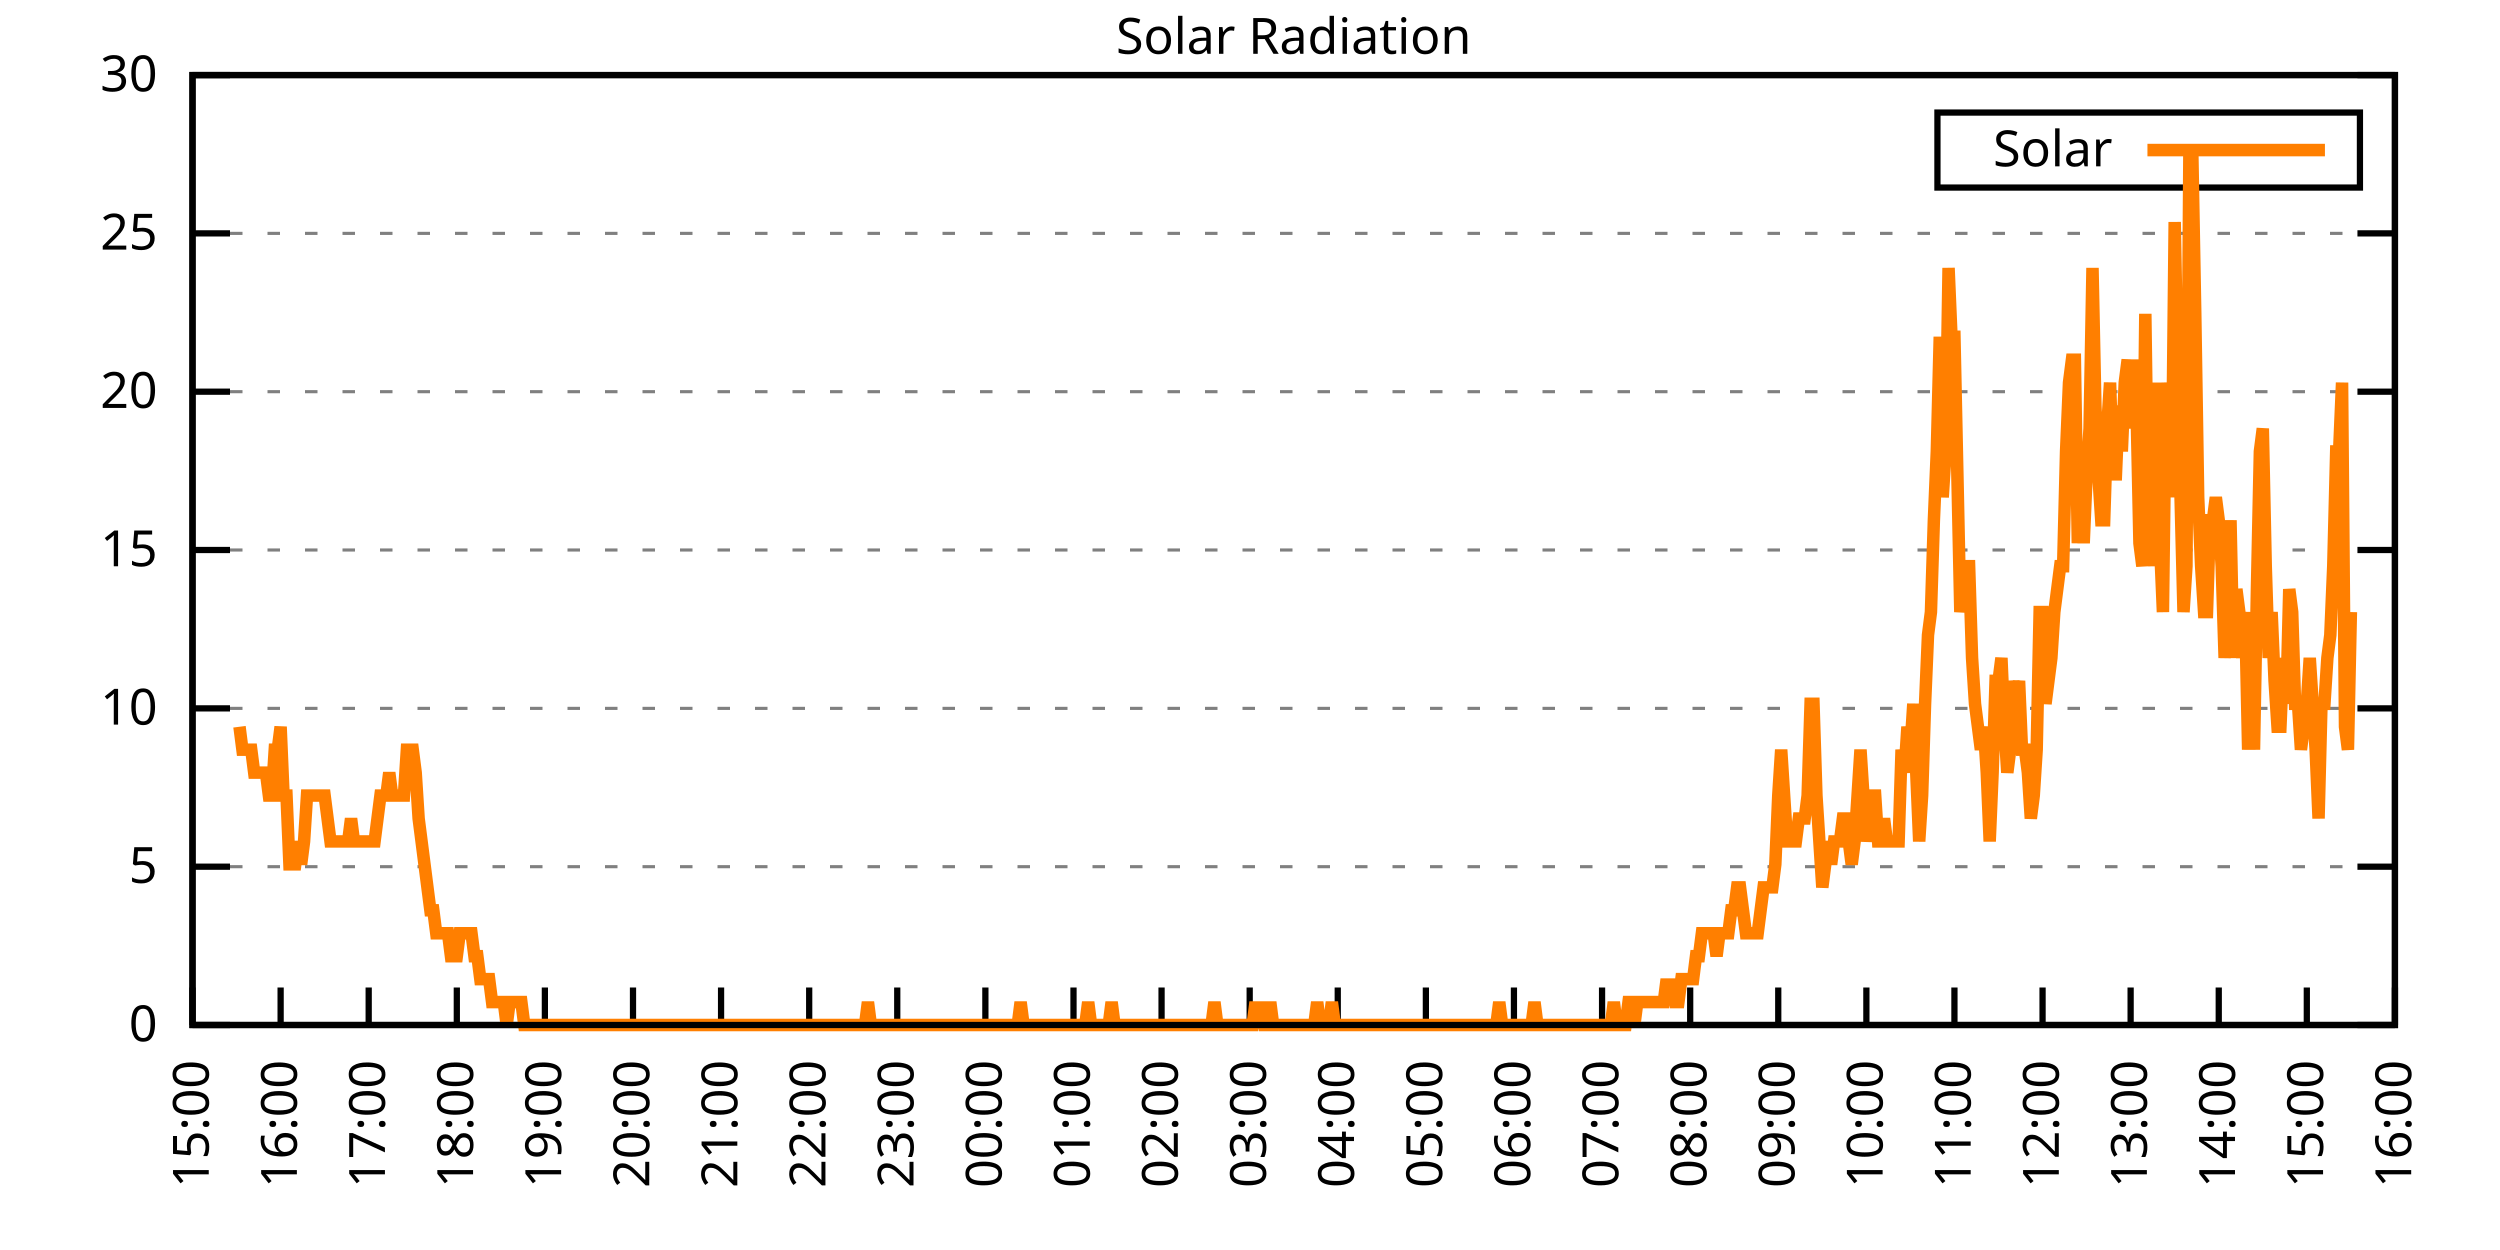
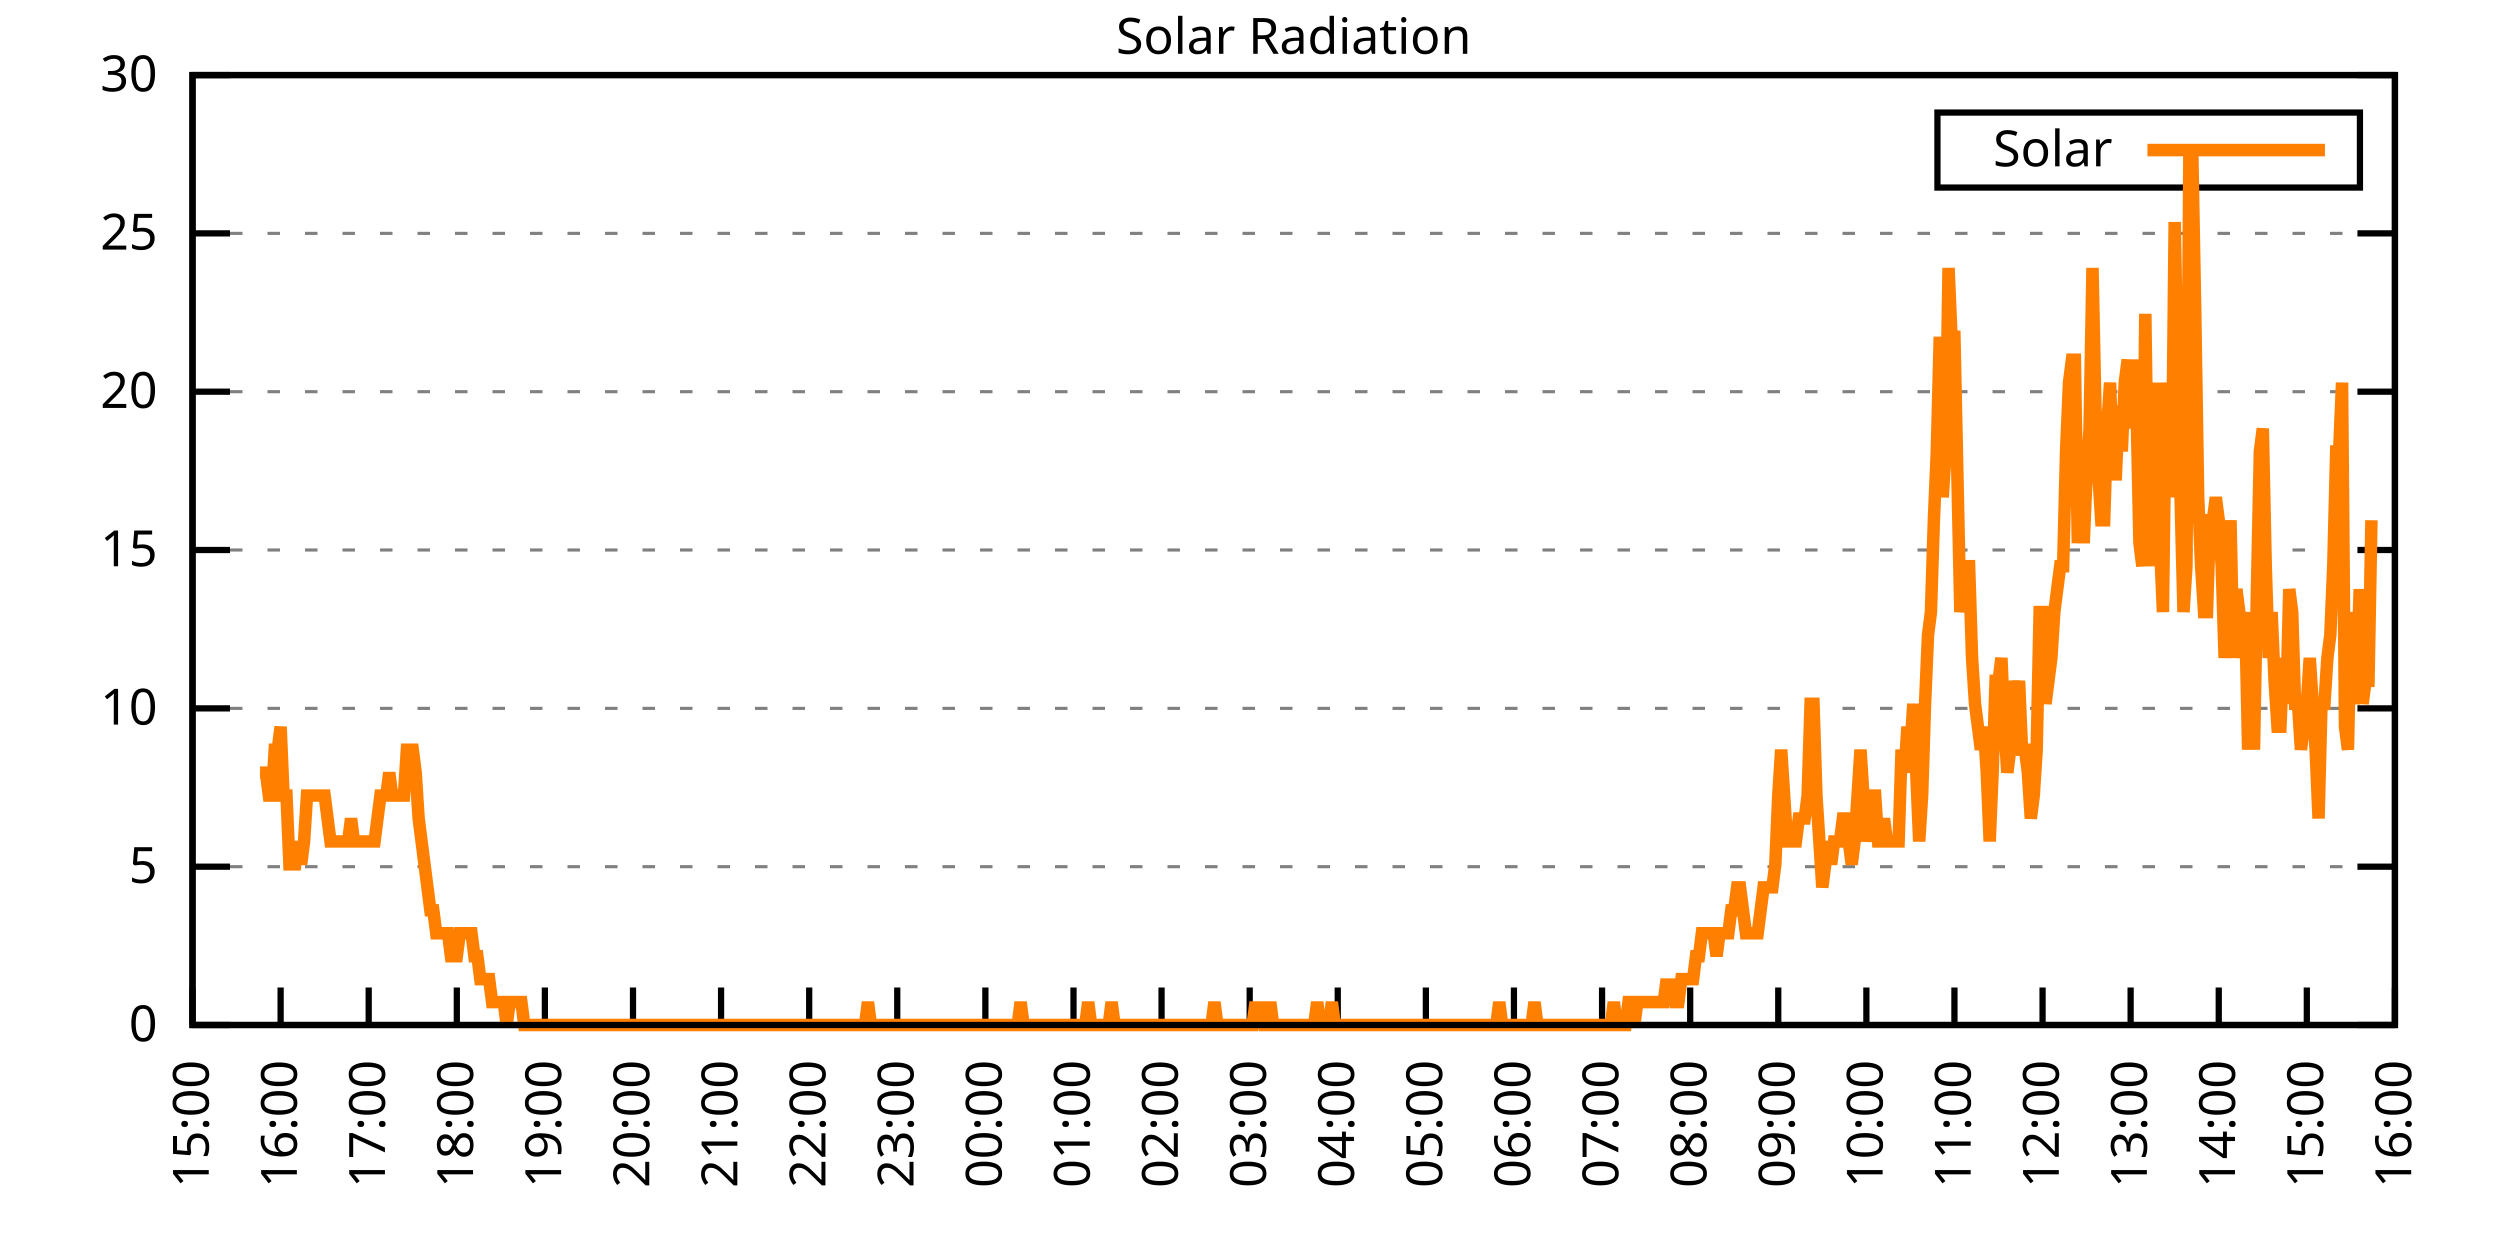
<svg xmlns="http://www.w3.org/2000/svg" xmlns:xlink="http://www.w3.org/1999/xlink" width="400" height="200" viewBox="0 0 400 200">
  <g id="gnuplot_canvas">
    <rect x="0" y="0" width="400" height="200" fill="none" />
    <defs>
      <circle id="gpDot" r="0.5" stroke-width="0.5" stroke="currentColor" />
      <path id="gpPt0" stroke-width="0.333" stroke="currentColor" d="M-1,0 h2 M0,-1 v2" />
      <path id="gpPt1" stroke-width="0.333" stroke="currentColor" d="M-1,-1 L1,1 M1,-1 L-1,1" />
      <path id="gpPt2" stroke-width="0.333" stroke="currentColor" d="M-1,0 L1,0 M0,-1 L0,1 M-1,-1 L1,1 M-1,1 L1,-1" />
      <rect id="gpPt3" stroke-width="0.333" stroke="currentColor" x="-1" y="-1" width="2" height="2" />
      <rect id="gpPt4" stroke-width="0.333" stroke="currentColor" fill="currentColor" x="-1" y="-1" width="2" height="2" />
      <circle id="gpPt5" stroke-width="0.333" stroke="currentColor" cx="0" cy="0" r="1" />
      <use xlink:href="#gpPt5" id="gpPt6" fill="currentColor" stroke="none" />
      <path id="gpPt7" stroke-width="0.333" stroke="currentColor" d="M0,-1.33 L-1.33,0.67 L1.33,0.67 z" />
      <use xlink:href="#gpPt7" id="gpPt8" fill="currentColor" stroke="none" />
      <use xlink:href="#gpPt7" id="gpPt9" stroke="currentColor" transform="rotate(180)" />
      <use xlink:href="#gpPt9" id="gpPt10" fill="currentColor" stroke="none" />
      <use xlink:href="#gpPt3" id="gpPt11" stroke="currentColor" transform="rotate(45)" />
      <use xlink:href="#gpPt11" id="gpPt12" fill="currentColor" stroke="none" />
      <path id="gpPt13" stroke-width="0.333" stroke="currentColor" d="M0,1.330 L1.265,0.411 L0.782,-1.067 L-0.782,-1.076 L-1.265,0.411 z" />
      <use xlink:href="#gpPt13" id="gpPt14" fill="currentColor" stroke="none" />
      <filter id="textbox" filterUnits="objectBoundingBox" x="0" y="0" height="1" width="1">
        <feFlood flood-color="white" flood-opacity="1" result="bgnd" />
        <feComposite in="SourceGraphic" in2="bgnd" operator="atop" />
      </filter>
      <filter id="greybox" filterUnits="objectBoundingBox" x="0" y="0" height="1" width="1">
        <feFlood flood-color="lightgrey" flood-opacity="1" result="grey" />
        <feComposite in="SourceGraphic" in2="grey" operator="atop" />
      </filter>
    </defs>
    <g fill="none" color="white" stroke="currentColor" stroke-width="1.00" stroke-linecap="butt" stroke-linejoin="miter">
</g>
    <g fill="none" color="black" stroke="currentColor" stroke-width="1.00" stroke-linecap="butt" stroke-linejoin="miter">
      <g stroke="none" shape-rendering="crispEdges">
        <polygon fill="rgb(255, 255, 255)" points="30.80,164.00 383.18,164.00 383.18,12.02 30.80,12.02 " />
      </g>
    </g>
    <g fill="none" color="black" stroke="currentColor" stroke-width="1.00" stroke-linecap="butt" stroke-linejoin="miter">
</g>
    <g fill="none" color="black" stroke="black" stroke-width="0.50" stroke-linecap="butt" stroke-linejoin="miter">
</g>
    <g fill="none" color="gray" stroke="currentColor" stroke-width="0.50" stroke-linecap="butt" stroke-linejoin="miter">
      <path stroke="gray" stroke-dasharray="2,4" class="gridline" d="M30.80,164.00 L383.19,164.00  " />
    </g>
    <g fill="none" color="gray" stroke="gray" stroke-width="1.00" stroke-linecap="butt" stroke-linejoin="miter">
</g>
    <g fill="none" color="black" stroke="currentColor" stroke-width="1.00" stroke-linecap="butt" stroke-linejoin="miter">
      <path stroke="black" d="M30.80,164.00 L36.80,164.00 M383.19,164.00 L377.19,164.00  " />
      <g transform="translate(25.20,166.60)" stroke="none" fill="black" font-family="Sans" font-size="8.00" text-anchor="end">
        <text>
          <tspan font-family="Sans"> 0</tspan>
        </text>
      </g>
    </g>
    <g fill="none" color="black" stroke="currentColor" stroke-width="1.00" stroke-linecap="butt" stroke-linejoin="miter">
</g>
    <g fill="none" color="black" stroke="black" stroke-width="0.50" stroke-linecap="butt" stroke-linejoin="miter">
</g>
    <g fill="none" color="gray" stroke="currentColor" stroke-width="0.50" stroke-linecap="butt" stroke-linejoin="miter">
      <path stroke="gray" stroke-dasharray="2,4" class="gridline" d="M30.80,138.67 L383.19,138.67  " />
    </g>
    <g fill="none" color="gray" stroke="gray" stroke-width="1.00" stroke-linecap="butt" stroke-linejoin="miter">
</g>
    <g fill="none" color="black" stroke="currentColor" stroke-width="1.00" stroke-linecap="butt" stroke-linejoin="miter">
      <path stroke="black" d="M30.80,138.67 L36.80,138.67 M383.19,138.67 L377.19,138.67  " />
      <g transform="translate(25.20,141.27)" stroke="none" fill="black" font-family="Sans" font-size="8.00" text-anchor="end">
        <text>
          <tspan font-family="Sans"> 5</tspan>
        </text>
      </g>
    </g>
    <g fill="none" color="black" stroke="currentColor" stroke-width="1.00" stroke-linecap="butt" stroke-linejoin="miter">
</g>
    <g fill="none" color="black" stroke="black" stroke-width="0.50" stroke-linecap="butt" stroke-linejoin="miter">
</g>
    <g fill="none" color="gray" stroke="currentColor" stroke-width="0.50" stroke-linecap="butt" stroke-linejoin="miter">
      <path stroke="gray" stroke-dasharray="2,4" class="gridline" d="M30.80,113.34 L383.19,113.34  " />
    </g>
    <g fill="none" color="gray" stroke="gray" stroke-width="1.00" stroke-linecap="butt" stroke-linejoin="miter">
</g>
    <g fill="none" color="black" stroke="currentColor" stroke-width="1.00" stroke-linecap="butt" stroke-linejoin="miter">
      <path stroke="black" d="M30.80,113.34 L36.80,113.34 M383.19,113.34 L377.19,113.34  " />
      <g transform="translate(25.20,115.94)" stroke="none" fill="black" font-family="Sans" font-size="8.00" text-anchor="end">
        <text>
          <tspan font-family="Sans"> 10</tspan>
        </text>
      </g>
    </g>
    <g fill="none" color="black" stroke="currentColor" stroke-width="1.00" stroke-linecap="butt" stroke-linejoin="miter">
</g>
    <g fill="none" color="black" stroke="black" stroke-width="0.50" stroke-linecap="butt" stroke-linejoin="miter">
</g>
    <g fill="none" color="gray" stroke="currentColor" stroke-width="0.50" stroke-linecap="butt" stroke-linejoin="miter">
      <path stroke="gray" stroke-dasharray="2,4" class="gridline" d="M30.80,88.00 L383.19,88.00  " />
    </g>
    <g fill="none" color="gray" stroke="gray" stroke-width="1.00" stroke-linecap="butt" stroke-linejoin="miter">
</g>
    <g fill="none" color="black" stroke="currentColor" stroke-width="1.00" stroke-linecap="butt" stroke-linejoin="miter">
      <path stroke="black" d="M30.80,88.00 L36.80,88.00 M383.19,88.00 L377.19,88.00  " />
      <g transform="translate(25.20,90.60)" stroke="none" fill="black" font-family="Sans" font-size="8.00" text-anchor="end">
        <text>
          <tspan font-family="Sans"> 15</tspan>
        </text>
      </g>
    </g>
    <g fill="none" color="black" stroke="currentColor" stroke-width="1.00" stroke-linecap="butt" stroke-linejoin="miter">
</g>
    <g fill="none" color="black" stroke="black" stroke-width="0.50" stroke-linecap="butt" stroke-linejoin="miter">
</g>
    <g fill="none" color="gray" stroke="currentColor" stroke-width="0.50" stroke-linecap="butt" stroke-linejoin="miter">
      <path stroke="gray" stroke-dasharray="2,4" class="gridline" d="M30.80,62.67 L383.19,62.67  " />
    </g>
    <g fill="none" color="gray" stroke="gray" stroke-width="1.00" stroke-linecap="butt" stroke-linejoin="miter">
</g>
    <g fill="none" color="black" stroke="currentColor" stroke-width="1.00" stroke-linecap="butt" stroke-linejoin="miter">
      <path stroke="black" d="M30.80,62.67 L36.80,62.67 M383.19,62.67 L377.19,62.67  " />
      <g transform="translate(25.20,65.27)" stroke="none" fill="black" font-family="Sans" font-size="8.00" text-anchor="end">
        <text>
          <tspan font-family="Sans"> 20</tspan>
        </text>
      </g>
    </g>
    <g fill="none" color="black" stroke="currentColor" stroke-width="1.00" stroke-linecap="butt" stroke-linejoin="miter">
</g>
    <g fill="none" color="black" stroke="black" stroke-width="0.50" stroke-linecap="butt" stroke-linejoin="miter">
</g>
    <g fill="none" color="gray" stroke="currentColor" stroke-width="0.50" stroke-linecap="butt" stroke-linejoin="miter">
      <path stroke="gray" stroke-dasharray="2,4" class="gridline" d="M30.80,37.34 L383.19,37.34  " />
    </g>
    <g fill="none" color="gray" stroke="gray" stroke-width="1.00" stroke-linecap="butt" stroke-linejoin="miter">
</g>
    <g fill="none" color="black" stroke="currentColor" stroke-width="1.00" stroke-linecap="butt" stroke-linejoin="miter">
      <path stroke="black" d="M30.80,37.34 L36.80,37.34 M383.19,37.34 L377.19,37.34  " />
      <g transform="translate(25.20,39.94)" stroke="none" fill="black" font-family="Sans" font-size="8.00" text-anchor="end">
        <text>
          <tspan font-family="Sans"> 25</tspan>
        </text>
      </g>
    </g>
    <g fill="none" color="black" stroke="currentColor" stroke-width="1.00" stroke-linecap="butt" stroke-linejoin="miter">
</g>
    <g fill="none" color="black" stroke="black" stroke-width="0.50" stroke-linecap="butt" stroke-linejoin="miter">
</g>
    <g fill="none" color="gray" stroke="currentColor" stroke-width="0.50" stroke-linecap="butt" stroke-linejoin="miter">
      <path stroke="gray" stroke-dasharray="2,4" class="gridline" d="M30.80,12.01 L383.19,12.01  " />
    </g>
    <g fill="none" color="gray" stroke="gray" stroke-width="1.00" stroke-linecap="butt" stroke-linejoin="miter">
</g>
    <g fill="none" color="black" stroke="currentColor" stroke-width="1.00" stroke-linecap="butt" stroke-linejoin="miter">
      <path stroke="black" d="M30.80,12.01 L36.80,12.01 M383.19,12.01 L377.19,12.01  " />
      <g transform="translate(25.20,14.61)" stroke="none" fill="black" font-family="Sans" font-size="8.00" text-anchor="end">
        <text>
          <tspan font-family="Sans"> 30</tspan>
        </text>
      </g>
    </g>
    <g fill="none" color="black" stroke="currentColor" stroke-width="1.00" stroke-linecap="butt" stroke-linejoin="miter">
      <path stroke="black" d="M30.80,164.00 L30.80,158.00  " />
      <g transform="translate(33.40,169.60) rotate(270.00)" stroke="none" fill="black" font-family="Sans" font-size="8.00" text-anchor="end">
        <text>
          <tspan font-family="Sans">15:00</tspan>
        </text>
      </g>
    </g>
    <g fill="none" color="black" stroke="currentColor" stroke-width="1.00" stroke-linecap="butt" stroke-linejoin="miter">
      <path stroke="black" d="M44.90,164.00 L44.90,158.00  " />
      <g transform="translate(47.50,169.60) rotate(270.00)" stroke="none" fill="black" font-family="Sans" font-size="8.00" text-anchor="end">
        <text>
          <tspan font-family="Sans">16:00</tspan>
        </text>
      </g>
    </g>
    <g fill="none" color="black" stroke="currentColor" stroke-width="1.00" stroke-linecap="butt" stroke-linejoin="miter">
      <path stroke="black" d="M58.99,164.00 L58.99,158.00  " />
      <g transform="translate(61.59,169.60) rotate(270.00)" stroke="none" fill="black" font-family="Sans" font-size="8.00" text-anchor="end">
        <text>
          <tspan font-family="Sans">17:00</tspan>
        </text>
      </g>
    </g>
    <g fill="none" color="black" stroke="currentColor" stroke-width="1.00" stroke-linecap="butt" stroke-linejoin="miter">
      <path stroke="black" d="M73.09,164.00 L73.09,158.00  " />
      <g transform="translate(75.69,169.60) rotate(270.00)" stroke="none" fill="black" font-family="Sans" font-size="8.00" text-anchor="end">
        <text>
          <tspan font-family="Sans">18:00</tspan>
        </text>
      </g>
    </g>
    <g fill="none" color="black" stroke="currentColor" stroke-width="1.00" stroke-linecap="butt" stroke-linejoin="miter">
      <path stroke="black" d="M87.18,164.00 L87.18,158.00  " />
      <g transform="translate(89.78,169.60) rotate(270.00)" stroke="none" fill="black" font-family="Sans" font-size="8.00" text-anchor="end">
        <text>
          <tspan font-family="Sans">19:00</tspan>
        </text>
      </g>
    </g>
    <g fill="none" color="black" stroke="currentColor" stroke-width="1.00" stroke-linecap="butt" stroke-linejoin="miter">
      <path stroke="black" d="M101.28,164.00 L101.28,158.00  " />
      <g transform="translate(103.88,169.60) rotate(270.00)" stroke="none" fill="black" font-family="Sans" font-size="8.00" text-anchor="end">
        <text>
          <tspan font-family="Sans">20:00</tspan>
        </text>
      </g>
    </g>
    <g fill="none" color="black" stroke="currentColor" stroke-width="1.00" stroke-linecap="butt" stroke-linejoin="miter">
      <path stroke="black" d="M115.37,164.00 L115.37,158.00  " />
      <g transform="translate(117.97,169.60) rotate(270.00)" stroke="none" fill="black" font-family="Sans" font-size="8.00" text-anchor="end">
        <text>
          <tspan font-family="Sans">21:00</tspan>
        </text>
      </g>
    </g>
    <g fill="none" color="black" stroke="currentColor" stroke-width="1.00" stroke-linecap="butt" stroke-linejoin="miter">
      <path stroke="black" d="M129.47,164.00 L129.47,158.00  " />
      <g transform="translate(132.07,169.60) rotate(270.00)" stroke="none" fill="black" font-family="Sans" font-size="8.00" text-anchor="end">
        <text>
          <tspan font-family="Sans">22:00</tspan>
        </text>
      </g>
    </g>
    <g fill="none" color="black" stroke="currentColor" stroke-width="1.00" stroke-linecap="butt" stroke-linejoin="miter">
      <path stroke="black" d="M143.56,164.00 L143.56,158.00  " />
      <g transform="translate(146.16,169.60) rotate(270.00)" stroke="none" fill="black" font-family="Sans" font-size="8.00" text-anchor="end">
        <text>
          <tspan font-family="Sans">23:00</tspan>
        </text>
      </g>
    </g>
    <g fill="none" color="black" stroke="currentColor" stroke-width="1.00" stroke-linecap="butt" stroke-linejoin="miter">
      <path stroke="black" d="M157.66,164.00 L157.66,158.00  " />
      <g transform="translate(160.26,169.60) rotate(270.00)" stroke="none" fill="black" font-family="Sans" font-size="8.00" text-anchor="end">
        <text>
          <tspan font-family="Sans">00:00</tspan>
        </text>
      </g>
    </g>
    <g fill="none" color="black" stroke="currentColor" stroke-width="1.00" stroke-linecap="butt" stroke-linejoin="miter">
      <path stroke="black" d="M171.76,164.00 L171.76,158.00  " />
      <g transform="translate(174.36,169.60) rotate(270.00)" stroke="none" fill="black" font-family="Sans" font-size="8.00" text-anchor="end">
        <text>
          <tspan font-family="Sans">01:00</tspan>
        </text>
      </g>
    </g>
    <g fill="none" color="black" stroke="currentColor" stroke-width="1.00" stroke-linecap="butt" stroke-linejoin="miter">
      <path stroke="black" d="M185.85,164.00 L185.85,158.00  " />
      <g transform="translate(188.45,169.60) rotate(270.00)" stroke="none" fill="black" font-family="Sans" font-size="8.00" text-anchor="end">
        <text>
          <tspan font-family="Sans">02:00</tspan>
        </text>
      </g>
    </g>
    <g fill="none" color="black" stroke="currentColor" stroke-width="1.00" stroke-linecap="butt" stroke-linejoin="miter">
      <path stroke="black" d="M199.95,164.00 L199.95,158.00  " />
      <g transform="translate(202.55,169.60) rotate(270.00)" stroke="none" fill="black" font-family="Sans" font-size="8.00" text-anchor="end">
        <text>
          <tspan font-family="Sans">03:00</tspan>
        </text>
      </g>
    </g>
    <g fill="none" color="black" stroke="currentColor" stroke-width="1.00" stroke-linecap="butt" stroke-linejoin="miter">
      <path stroke="black" d="M214.04,164.00 L214.04,158.00  " />
      <g transform="translate(216.64,169.60) rotate(270.00)" stroke="none" fill="black" font-family="Sans" font-size="8.00" text-anchor="end">
        <text>
          <tspan font-family="Sans">04:00</tspan>
        </text>
      </g>
    </g>
    <g fill="none" color="black" stroke="currentColor" stroke-width="1.00" stroke-linecap="butt" stroke-linejoin="miter">
      <path stroke="black" d="M228.14,164.00 L228.14,158.00  " />
      <g transform="translate(230.74,169.60) rotate(270.00)" stroke="none" fill="black" font-family="Sans" font-size="8.00" text-anchor="end">
        <text>
          <tspan font-family="Sans">05:00</tspan>
        </text>
      </g>
    </g>
    <g fill="none" color="black" stroke="currentColor" stroke-width="1.00" stroke-linecap="butt" stroke-linejoin="miter">
      <path stroke="black" d="M242.23,164.00 L242.23,158.00  " />
      <g transform="translate(244.83,169.60) rotate(270.00)" stroke="none" fill="black" font-family="Sans" font-size="8.00" text-anchor="end">
        <text>
          <tspan font-family="Sans">06:00</tspan>
        </text>
      </g>
    </g>
    <g fill="none" color="black" stroke="currentColor" stroke-width="1.00" stroke-linecap="butt" stroke-linejoin="miter">
      <path stroke="black" d="M256.33,164.00 L256.33,158.00  " />
      <g transform="translate(258.93,169.60) rotate(270.00)" stroke="none" fill="black" font-family="Sans" font-size="8.00" text-anchor="end">
        <text>
          <tspan font-family="Sans">07:00</tspan>
        </text>
      </g>
    </g>
    <g fill="none" color="black" stroke="currentColor" stroke-width="1.00" stroke-linecap="butt" stroke-linejoin="miter">
      <path stroke="black" d="M270.43,164.00 L270.43,158.00  " />
      <g transform="translate(273.03,169.60) rotate(270.00)" stroke="none" fill="black" font-family="Sans" font-size="8.00" text-anchor="end">
        <text>
          <tspan font-family="Sans">08:00</tspan>
        </text>
      </g>
    </g>
    <g fill="none" color="black" stroke="currentColor" stroke-width="1.00" stroke-linecap="butt" stroke-linejoin="miter">
      <path stroke="black" d="M284.52,164.00 L284.52,158.00  " />
      <g transform="translate(287.12,169.60) rotate(270.00)" stroke="none" fill="black" font-family="Sans" font-size="8.00" text-anchor="end">
        <text>
          <tspan font-family="Sans">09:00</tspan>
        </text>
      </g>
    </g>
    <g fill="none" color="black" stroke="currentColor" stroke-width="1.00" stroke-linecap="butt" stroke-linejoin="miter">
      <path stroke="black" d="M298.62,164.00 L298.62,158.00  " />
      <g transform="translate(301.22,169.60) rotate(270.00)" stroke="none" fill="black" font-family="Sans" font-size="8.00" text-anchor="end">
        <text>
          <tspan font-family="Sans">10:00</tspan>
        </text>
      </g>
    </g>
    <g fill="none" color="black" stroke="currentColor" stroke-width="1.00" stroke-linecap="butt" stroke-linejoin="miter">
      <path stroke="black" d="M312.71,164.00 L312.71,158.00  " />
      <g transform="translate(315.31,169.60) rotate(270.00)" stroke="none" fill="black" font-family="Sans" font-size="8.00" text-anchor="end">
        <text>
          <tspan font-family="Sans">11:00</tspan>
        </text>
      </g>
    </g>
    <g fill="none" color="black" stroke="currentColor" stroke-width="1.00" stroke-linecap="butt" stroke-linejoin="miter">
      <path stroke="black" d="M326.81,164.00 L326.81,158.00  " />
      <g transform="translate(329.41,169.60) rotate(270.00)" stroke="none" fill="black" font-family="Sans" font-size="8.00" text-anchor="end">
        <text>
          <tspan font-family="Sans">12:00</tspan>
        </text>
      </g>
    </g>
    <g fill="none" color="black" stroke="currentColor" stroke-width="1.00" stroke-linecap="butt" stroke-linejoin="miter">
      <path stroke="black" d="M340.90,164.00 L340.90,158.00  " />
      <g transform="translate(343.50,169.60) rotate(270.00)" stroke="none" fill="black" font-family="Sans" font-size="8.00" text-anchor="end">
        <text>
          <tspan font-family="Sans">13:00</tspan>
        </text>
      </g>
    </g>
    <g fill="none" color="black" stroke="currentColor" stroke-width="1.00" stroke-linecap="butt" stroke-linejoin="miter">
      <path stroke="black" d="M355.00,164.00 L355.00,158.00  " />
      <g transform="translate(357.60,169.60) rotate(270.00)" stroke="none" fill="black" font-family="Sans" font-size="8.00" text-anchor="end">
        <text>
          <tspan font-family="Sans">14:00</tspan>
        </text>
      </g>
    </g>
    <g fill="none" color="black" stroke="currentColor" stroke-width="1.00" stroke-linecap="butt" stroke-linejoin="miter">
      <path stroke="black" d="M369.09,164.00 L369.09,158.00  " />
      <g transform="translate(371.69,169.60) rotate(270.00)" stroke="none" fill="black" font-family="Sans" font-size="8.00" text-anchor="end">
        <text>
          <tspan font-family="Sans">15:00</tspan>
        </text>
      </g>
    </g>
    <g fill="none" color="black" stroke="currentColor" stroke-width="1.00" stroke-linecap="butt" stroke-linejoin="miter">
      <path stroke="black" d="M383.19,164.00 L383.19,158.00  " />
      <g transform="translate(385.79,169.60) rotate(270.00)" stroke="none" fill="black" font-family="Sans" font-size="8.00" text-anchor="end">
        <text>
          <tspan font-family="Sans">16:00</tspan>
        </text>
      </g>
    </g>
    <g fill="none" color="black" stroke="currentColor" stroke-width="1.00" stroke-linecap="butt" stroke-linejoin="miter">
</g>
    <g fill="none" color="black" stroke="currentColor" stroke-width="1.00" stroke-linecap="butt" stroke-linejoin="miter">
      <path stroke="black" d="M30.80,12.01 L30.80,164.00 L383.19,164.00 L383.19,12.01 L30.80,12.01 Z  " />
    </g>
    <g fill="none" color="black" stroke="currentColor" stroke-width="1.00" stroke-linecap="butt" stroke-linejoin="miter">
</g>
    <g fill="none" color="black" stroke="currentColor" stroke-width="1.00" stroke-linecap="butt" stroke-linejoin="miter">
      <path stroke="black" d="M309.99,30.01 L309.99,18.01 L377.59,18.01 L377.59,30.01 L309.99,30.01 Z  " />
    </g>
    <g id="Solar_Radiation_plot_1">
      <g fill="none" color="white" stroke="black" stroke-width="2.00" stroke-linecap="butt" stroke-linejoin="miter">
</g>
      <g fill="none" color="black" stroke="currentColor" stroke-width="2.00" stroke-linecap="butt" stroke-linejoin="miter">
        <g transform="translate(337.99,26.61)" stroke="none" fill="black" font-family="Sans" font-size="8.00" text-anchor="end">
          <text>
            <tspan font-family="Sans">Solar</tspan>
          </text>
        </g>
      </g>
      <g fill="none" color="black" stroke="currentColor" stroke-width="2.00" stroke-linecap="butt" stroke-linejoin="miter">
-         <path stroke="rgb(255, 127,   0)" d="M343.59,24.01 L371.99,24.01 M38.32,116.28 L38.79,119.95 L39.26,119.95 L39.73,119.95 L40.20,119.95 L40.67,123.62   L41.14,123.62 L41.61,123.62 L42.08,123.62 L42.55,123.62 L43.02,127.29 L43.49,127.29 L43.96,119.95 L44.43,119.95   L44.90,116.28 L45.37,127.29 L45.84,127.29 L46.31,138.30 L46.78,138.30 L47.24,138.30 L47.71,134.63 L48.18,138.30   L48.65,134.63 L49.12,127.29 L49.59,127.29 L50.06,127.29 L50.53,127.29 L51.00,127.29 L51.47,127.29 L51.94,127.29   L52.41,130.96 L52.88,134.63 L53.35,134.63 L53.82,134.63 L54.29,134.63 L54.76,134.63 L55.23,134.63 L55.70,134.63   L56.17,130.96 L56.64,134.63 L57.11,134.63 L57.58,134.63 L58.05,134.63 L58.52,134.63 L58.99,134.63 L59.46,134.63   L59.93,134.63 L60.40,130.96 L60.87,127.29 L61.34,127.29 L61.81,127.29 L62.28,123.62 L62.75,127.29 L63.22,127.29   L63.69,127.29 L64.16,127.29 L64.63,127.29 L65.10,119.95 L65.57,119.95 L66.04,119.95 L66.51,123.62 L66.98,130.96   L67.45,134.63 L67.92,138.30 L68.39,141.98 L68.86,145.65 L69.33,145.65 L69.80,149.32 L70.27,149.32 L70.74,149.32   L71.21,149.32 L71.68,149.32 L72.15,152.99 L72.62,152.99 L73.09,152.99 L73.56,149.32 L74.03,149.32 L74.50,149.32   L74.97,149.32 L75.44,149.32 L75.91,152.99 L76.38,152.99 L76.85,156.66 L77.32,156.66 L77.79,156.66 L78.26,156.66   L78.73,160.33 L79.19,160.33 L79.66,160.33 L80.13,160.33 L80.60,160.33 L81.07,164.00 L81.54,160.33 L82.01,160.33   L82.48,160.33 L82.95,160.33 L83.42,160.33 L83.89,164.00 L84.36,164.00 L84.83,164.00 L85.30,164.00 L85.77,164.00   L86.24,164.00 L86.71,164.00 L87.18,164.00 L87.65,164.00 L88.12,164.00 L88.59,164.00 L89.06,164.00 L89.53,164.00   L90.00,164.00 L90.47,164.00 L90.94,164.00 L91.41,164.00 L91.88,164.00 L92.35,164.00 L92.82,164.00 L93.29,164.00   L93.76,164.00 L94.23,164.00 L94.70,164.00 L95.17,164.00 L95.64,164.00 L96.11,164.00 L96.58,164.00 L97.05,164.00   L97.52,164.00 L97.99,164.00 L98.46,164.00 L98.93,164.00 L99.40,164.00 L99.87,164.00 L100.34,164.00 L100.81,164.00   L101.28,164.00 L101.75,164.00 L102.22,164.00 L102.69,164.00 L103.16,164.00 L103.63,164.00 L104.10,164.00 L104.57,164.00   L105.04,164.00 L105.51,164.00 L105.98,164.00 L106.45,164.00 L106.92,164.00 L107.39,164.00 L107.86,164.00 L108.33,164.00   L108.80,164.00 L109.27,164.00 L109.74,164.00 L110.21,164.00 L110.68,164.00 L111.14,164.00 L111.61,164.00 L112.08,164.00   L112.55,164.00 L113.02,164.00 L113.49,164.00 L113.96,164.00 L114.43,164.00 L114.90,164.00 L115.37,164.00 L115.84,164.00   L116.31,164.00 L116.78,164.00 L117.25,164.00 L117.72,164.00 L118.19,164.00 L118.66,164.00 L119.13,164.00 L119.60,164.00   L120.07,164.00 L120.54,164.00 L121.01,164.00 L121.48,164.00 L121.95,164.00 L122.42,164.00 L122.89,164.00 L123.36,164.00   L123.83,164.00 L124.30,164.00 L124.77,164.00 L125.24,164.00 L125.71,164.00 L126.18,164.00 L126.65,164.00 L127.12,164.00   L127.59,164.00 L128.06,164.00 L128.53,164.00 L129.00,164.00 L129.47,164.00 L129.94,164.00 L130.41,164.00 L130.88,164.00   L131.35,164.00 L131.82,164.00 L132.29,164.00 L132.76,164.00 L133.23,164.00 L133.70,164.00 L134.17,164.00 L134.64,164.00   L135.11,164.00 L135.58,164.00 L136.05,164.00 L136.52,164.00 L136.99,164.00 L137.46,164.00 L137.93,164.00 L138.40,164.00   L138.87,160.33 L139.34,164.00 L139.81,164.00 L140.28,164.00 L140.75,164.00 L141.22,164.00 L141.69,164.00 L142.16,164.00   L142.63,164.00 L143.09,164.00 L143.56,164.00 L144.03,164.00 L144.50,164.00 L144.97,164.00 L145.44,164.00 L145.91,164.00   L146.38,164.00 L146.85,164.00 L147.32,164.00 L147.79,164.00 L148.26,164.00 L148.73,164.00 L149.20,164.00 L149.67,164.00   L150.14,164.00 L150.61,164.00 L151.08,164.00 L151.55,164.00 L152.02,164.00 L152.49,164.00 L152.96,164.00 L153.43,164.00   L153.90,164.00 L154.37,164.00 L154.84,164.00 L155.31,164.00 L155.78,164.00 L156.25,164.00 L156.72,164.00 L157.19,164.00   L157.66,164.00 L158.13,164.00 L158.60,164.00 L159.07,164.00 L159.54,164.00 L160.01,164.00 L160.48,164.00 L160.95,164.00   L161.42,164.00 L161.89,164.00 L162.36,164.00 L162.83,164.00 L163.30,160.33 L163.77,164.00 L164.24,164.00 L164.71,164.00   L165.18,164.00 L165.65,164.00 L166.12,164.00 L166.59,164.00 L167.06,164.00 L167.53,164.00 L168.00,164.00 L168.47,164.00   L168.94,164.00 L169.41,164.00 L169.88,164.00 L170.35,164.00 L170.82,164.00 L171.29,164.00 L171.76,164.00 L172.23,164.00   L172.70,164.00 L173.17,164.00 L173.64,164.00 L174.11,160.33 L174.58,164.00 L175.04,164.00 L175.51,164.00 L175.98,164.00   L176.45,164.00 L176.92,164.00 L177.39,164.00 L177.86,160.33 L178.33,164.00 L178.80,164.00 L179.27,164.00 L179.74,164.00   L180.21,164.00 L180.68,164.00 L181.15,164.00 L181.62,164.00 L182.09,164.00 L182.56,164.00 L183.03,164.00 L183.50,164.00   L183.97,164.00 L184.44,164.00 L184.91,164.00 L185.38,164.00 L185.85,164.00 L186.32,164.00 L186.79,164.00 L187.26,164.00   L187.73,164.00 L188.20,164.00 L188.67,164.00 L189.14,164.00 L189.61,164.00 L190.08,164.00 L190.55,164.00 L191.02,164.00   L191.49,164.00 L191.96,164.00 L192.43,164.00 L192.90,164.00 L193.37,164.00 L193.84,164.00 L194.31,160.33 L194.78,164.00   L195.25,164.00 L195.72,164.00 L196.19,164.00 L196.66,164.00 L197.13,164.00 L197.60,164.00 L198.07,164.00 L198.54,164.00   L199.01,164.00 L199.48,164.00 L199.95,164.00 L200.42,164.00 L200.89,160.33 L201.36,164.00 L201.83,160.33 L202.30,164.00   L202.77,164.00 L203.24,160.33 L203.71,164.00 L204.18,164.00 L204.65,164.00 L205.12,164.00 L205.59,164.00 L206.06,164.00   L206.53,164.00 L207.00,164.00 L207.46,164.00 L207.93,164.00 L208.40,164.00 L208.87,164.00 L209.34,164.00 L209.81,164.00   L210.28,164.00 L210.75,160.33 L211.22,164.00 L211.69,164.00 L212.16,164.00 L212.63,164.00 L213.10,160.33 L213.57,164.00   L214.04,164.00 L214.51,164.00 L214.98,164.00 L215.45,164.00 L215.92,164.00 L216.39,164.00 L216.86,164.00 L217.33,164.00   L217.80,164.00 L218.27,164.00 L218.74,164.00 L219.21,164.00 L219.68,164.00 L220.15,164.00 L220.62,164.00 L221.09,164.00   L221.56,164.00 L222.03,164.00 L222.50,164.00 L222.97,164.00 L223.44,164.00 L223.91,164.00 L224.38,164.00 L224.85,164.00   L225.32,164.00 L225.79,164.00 L226.26,164.00 L226.73,164.00 L227.20,164.00 L227.67,164.00 L228.14,164.00 L228.61,164.00   L229.08,164.00 L229.55,164.00 L230.02,164.00 L230.49,164.00 L230.96,164.00 L231.43,164.00 L231.90,164.00 L232.37,164.00   L232.84,164.00 L233.31,164.00 L233.78,164.00 L234.25,164.00 L234.72,164.00 L235.19,164.00 L235.66,164.00 L236.13,164.00   L236.60,164.00 L237.07,164.00 L237.54,164.00 L238.01,164.00 L238.48,164.00 L238.95,164.00 L239.41,164.00 L239.88,160.33   L240.35,164.00 L240.82,164.00 L241.29,164.00 L241.76,164.00 L242.23,164.00 L242.70,164.00 L243.17,164.00 L243.64,164.00   L244.11,164.00 L244.58,164.00 L245.05,164.00 L245.52,160.33 L245.99,164.00 L246.46,164.00 L246.93,164.00 L247.40,164.00   L247.87,164.00 L248.34,164.00 L248.81,164.00 L249.28,164.00 L249.75,164.00 L250.22,164.00 L250.69,164.00 L251.16,164.00   L251.63,164.00 L252.10,164.00 L252.57,164.00 L253.04,164.00 L253.51,164.00 L253.98,164.00 L254.45,164.00 L254.92,164.00   L255.39,164.00 L255.86,164.00 L256.33,164.00 L256.80,164.00 L257.27,164.00 L257.74,164.00 L258.21,160.33 L258.68,164.00   L259.15,164.00 L259.62,164.00 L260.09,164.00 L260.56,160.33 L261.03,160.33 L261.50,164.00 L261.97,160.33 L262.44,160.33   L262.91,160.33 L263.38,160.33 L263.85,160.33 L264.32,160.33 L264.79,160.33 L265.26,160.33 L265.73,160.33 L266.20,160.33   L266.67,156.66 L267.14,160.33 L267.61,156.66 L268.08,160.33 L268.55,160.33 L269.02,156.66 L269.49,156.66 L269.96,156.66   L270.43,156.66 L270.90,156.66 L271.36,152.99 L271.83,152.99 L272.30,149.32 L272.77,149.32 L273.24,149.32 L273.71,149.32   L274.18,149.32 L274.65,152.99 L275.12,149.32 L275.59,149.32 L276.06,149.32 L276.53,149.32 L277.00,145.65 L277.47,145.65   L277.94,141.98 L278.41,141.98 L278.88,145.65 L279.35,149.32 L279.82,149.32 L280.29,149.32 L280.76,149.32 L281.23,149.32   L281.70,145.65 L282.17,141.98 L282.64,141.98 L283.11,141.98 L283.58,141.98 L284.05,138.30 L284.52,127.29 L284.99,119.95   L285.46,127.29 L285.93,134.63 L286.40,134.63 L286.87,134.63 L287.34,134.63 L287.81,130.96 L288.28,130.96 L288.75,130.96   L289.22,127.29 L289.69,112.61 L290.16,112.61 L290.63,127.29 L291.10,134.63 L291.57,141.98 L292.04,138.30 L292.51,134.63   L292.98,138.30 L293.45,134.63 L293.92,134.63 L294.39,134.63 L294.86,130.96 L295.33,130.96 L295.80,134.63 L296.27,138.30   L296.74,134.63 L297.21,127.29 L297.68,119.95 L298.15,127.29 L298.62,134.63 L299.09,130.96 L299.56,127.29 L300.03,127.29   L300.50,134.63 L300.97,134.63 L301.44,130.96 L301.91,134.63 L302.38,134.63 L302.85,134.63 L303.31,134.63 L303.78,134.63   L304.25,119.95 L304.72,123.62 L305.19,116.28 L305.66,119.95 L306.13,112.61 L306.60,123.62 L307.07,134.63 L307.54,127.29   L308.01,112.61 L308.48,101.60 L308.95,97.93 L309.42,83.24 L309.89,72.23 L310.36,53.88 L310.83,79.57 L311.30,72.23   L311.77,42.87 L312.24,53.88 L312.71,53.88 L313.18,75.90 L313.65,97.93 L314.12,94.26 L314.59,90.59 L315.06,90.59   L315.53,105.27 L316.00,112.61 L316.47,116.28 L316.94,119.95 L317.41,116.28 L317.88,123.62 L318.35,134.63 L318.82,123.62   L319.29,108.94 L319.76,108.94 L320.23,105.27 L320.70,116.28 L321.17,123.62 L321.64,119.95 L322.11,108.94 L322.58,112.61   L323.05,108.94 L323.52,119.95 L323.99,119.95 L324.46,123.62 L324.93,130.96 L325.40,127.29 L325.87,119.95 L326.34,97.93   L326.81,97.93 L327.28,112.61 L327.75,108.94 L328.22,105.27 L328.69,97.93 L329.16,94.26 L329.63,90.59 L330.10,90.59   L330.57,72.23 L331.04,61.22 L331.51,57.55 L331.98,57.55 L332.45,86.91 L332.92,75.90 L333.39,86.91 L333.86,75.90   L334.33,68.56 L334.80,42.87 L335.26,64.89 L335.73,75.90 L336.20,83.24 L336.67,83.24 L337.14,68.56 L337.61,61.22   L338.08,75.90 L338.55,75.90 L339.02,64.89 L339.49,72.23 L339.96,61.22 L340.43,57.55 L340.90,68.56 L341.37,57.55   L341.84,64.89 L342.31,86.91 L342.78,90.59 L343.25,50.21 L343.72,83.24 L344.19,75.90 L344.66,90.59 L345.13,61.22   L345.60,86.91 L346.07,97.93 L346.54,61.22 L347.01,68.56 L347.48,79.57 L347.95,35.52 L348.42,61.22 L348.89,79.57   L349.36,97.93 L349.83,90.59 L350.30,24.51 L350.77,24.51 L351.24,50.21 L351.71,79.57 L352.18,90.59 L352.65,97.93   L353.12,97.93 L353.59,83.24 L354.06,83.24 L354.53,79.57 L355.00,83.24 L355.47,90.59 L355.94,105.27 L356.41,97.93   L356.88,83.24 L357.35,105.27 L357.82,94.26 L358.29,97.93 L358.76,105.27 L359.23,97.93 L359.70,119.95 L360.17,105.27   L360.64,119.95 L361.11,94.26 L361.58,72.23 L362.05,68.56 L362.52,90.59 L362.99,105.27 L363.46,97.93 L363.93,108.94   L364.40,116.28 L364.87,116.28 L365.34,105.27 L365.81,112.61 L366.28,94.26 L366.75,97.93 L367.21,112.61 L367.68,112.61   L368.15,119.95 L368.62,116.28 L369.09,112.61 L369.56,105.27 L370.03,112.61 L370.50,119.95 L370.97,130.96 L371.44,112.61   L371.91,112.61 L372.38,105.27 L372.85,101.60 L373.32,90.59 L373.79,72.23 L374.26,72.23 L374.73,61.22 L375.20,116.28   L375.67,119.95 L376.14,97.93  " />
+         <path stroke="rgb(255, 127,   0)" d="M343.59,24.01 L371.99,24.01 M41.61,123.62 L42.08,123.62 L42.55,123.62 L43.02,127.29 L43.49,127.29 L43.96,119.95   L44.43,119.95 L44.90,116.28 L45.37,127.29 L45.84,127.29 L46.31,138.30 L46.78,138.30 L47.24,138.30 L47.71,134.63   L48.18,138.30 L48.65,134.63 L49.12,127.29 L49.59,127.29 L50.06,127.29 L50.53,127.29 L51.00,127.29 L51.47,127.29   L51.94,127.29 L52.41,130.96 L52.88,134.63 L53.35,134.63 L53.82,134.63 L54.29,134.63 L54.76,134.63 L55.23,134.63   L55.70,134.63 L56.17,130.96 L56.64,134.63 L57.11,134.63 L57.58,134.63 L58.05,134.63 L58.52,134.63 L58.99,134.63   L59.46,134.63 L59.93,134.63 L60.40,130.96 L60.87,127.29 L61.34,127.29 L61.81,127.29 L62.28,123.62 L62.75,127.29   L63.22,127.29 L63.69,127.29 L64.16,127.29 L64.63,127.29 L65.10,119.95 L65.57,119.95 L66.04,119.95 L66.51,123.62   L66.98,130.96 L67.45,134.63 L67.92,138.30 L68.39,141.98 L68.86,145.65 L69.33,145.65 L69.80,149.32 L70.27,149.32   L70.74,149.32 L71.21,149.32 L71.68,149.32 L72.15,152.99 L72.62,152.99 L73.09,152.99 L73.56,149.32 L74.03,149.32   L74.50,149.32 L74.97,149.32 L75.44,149.32 L75.91,152.99 L76.38,152.99 L76.85,156.66 L77.32,156.66 L77.79,156.66   L78.26,156.66 L78.73,160.33 L79.19,160.33 L79.66,160.33 L80.13,160.33 L80.60,160.33 L81.07,164.00 L81.54,160.33   L82.01,160.33 L82.48,160.33 L82.95,160.33 L83.42,160.33 L83.89,164.00 L84.36,164.00 L84.83,164.00 L85.30,164.00   L85.77,164.00 L86.24,164.00 L86.71,164.00 L87.18,164.00 L87.65,164.00 L88.12,164.00 L88.59,164.00 L89.06,164.00   L89.53,164.00 L90.00,164.00 L90.47,164.00 L90.94,164.00 L91.41,164.00 L91.88,164.00 L92.35,164.00 L92.82,164.00   L93.29,164.00 L93.76,164.00 L94.23,164.00 L94.70,164.00 L95.17,164.00 L95.64,164.00 L96.11,164.00 L96.58,164.00   L97.05,164.00 L97.52,164.00 L97.99,164.00 L98.46,164.00 L98.93,164.00 L99.40,164.00 L99.87,164.00 L100.34,164.00   L100.81,164.00 L101.28,164.00 L101.75,164.00 L102.22,164.00 L102.69,164.00 L103.16,164.00 L103.63,164.00 L104.10,164.00   L104.57,164.00 L105.04,164.00 L105.51,164.00 L105.98,164.00 L106.45,164.00 L106.92,164.00 L107.39,164.00 L107.86,164.00   L108.33,164.00 L108.80,164.00 L109.27,164.00 L109.74,164.00 L110.21,164.00 L110.68,164.00 L111.14,164.00 L111.61,164.00   L112.08,164.00 L112.55,164.00 L113.02,164.00 L113.49,164.00 L113.96,164.00 L114.43,164.00 L114.90,164.00 L115.37,164.00   L115.84,164.00 L116.31,164.00 L116.78,164.00 L117.25,164.00 L117.72,164.00 L118.19,164.00 L118.66,164.00 L119.13,164.00   L119.60,164.00 L120.07,164.00 L120.54,164.00 L121.01,164.00 L121.48,164.00 L121.95,164.00 L122.42,164.00 L122.89,164.00   L123.36,164.00 L123.83,164.00 L124.30,164.00 L124.77,164.00 L125.24,164.00 L125.71,164.00 L126.18,164.00 L126.65,164.00   L127.12,164.00 L127.59,164.00 L128.06,164.00 L128.53,164.00 L129.00,164.00 L129.47,164.00 L129.94,164.00 L130.41,164.00   L130.88,164.00 L131.35,164.00 L131.82,164.00 L132.29,164.00 L132.76,164.00 L133.23,164.00 L133.70,164.00 L134.17,164.00   L134.64,164.00 L135.11,164.00 L135.58,164.00 L136.05,164.00 L136.52,164.00 L136.99,164.00 L137.46,164.00 L137.93,164.00   L138.40,164.00 L138.87,160.33 L139.34,164.00 L139.81,164.00 L140.28,164.00 L140.75,164.00 L141.22,164.00 L141.69,164.00   L142.16,164.00 L142.63,164.00 L143.09,164.00 L143.56,164.00 L144.03,164.00 L144.50,164.00 L144.97,164.00 L145.44,164.00   L145.91,164.00 L146.38,164.00 L146.85,164.00 L147.32,164.00 L147.79,164.00 L148.26,164.00 L148.73,164.00 L149.20,164.00   L149.67,164.00 L150.14,164.00 L150.61,164.00 L151.08,164.00 L151.55,164.00 L152.02,164.00 L152.49,164.00 L152.96,164.00   L153.43,164.00 L153.90,164.00 L154.37,164.00 L154.84,164.00 L155.31,164.00 L155.78,164.00 L156.25,164.00 L156.72,164.00   L157.19,164.00 L157.66,164.00 L158.13,164.00 L158.60,164.00 L159.07,164.00 L159.54,164.00 L160.01,164.00 L160.48,164.00   L160.95,164.00 L161.42,164.00 L161.89,164.00 L162.36,164.00 L162.83,164.00 L163.30,160.33 L163.77,164.00 L164.24,164.00   L164.71,164.00 L165.18,164.00 L165.65,164.00 L166.12,164.00 L166.59,164.00 L167.06,164.00 L167.53,164.00 L168.00,164.00   L168.47,164.00 L168.94,164.00 L169.41,164.00 L169.88,164.00 L170.35,164.00 L170.82,164.00 L171.29,164.00 L171.76,164.00   L172.23,164.00 L172.70,164.00 L173.17,164.00 L173.64,164.00 L174.11,160.33 L174.58,164.00 L175.04,164.00 L175.51,164.00   L175.98,164.00 L176.45,164.00 L176.92,164.00 L177.39,164.00 L177.86,160.33 L178.33,164.00 L178.80,164.00 L179.27,164.00   L179.74,164.00 L180.21,164.00 L180.68,164.00 L181.15,164.00 L181.62,164.00 L182.09,164.00 L182.56,164.00 L183.03,164.00   L183.50,164.00 L183.97,164.00 L184.44,164.00 L184.91,164.00 L185.38,164.00 L185.85,164.00 L186.32,164.00 L186.79,164.00   L187.26,164.00 L187.73,164.00 L188.20,164.00 L188.67,164.00 L189.14,164.00 L189.61,164.00 L190.08,164.00 L190.55,164.00   L191.02,164.00 L191.49,164.00 L191.96,164.00 L192.43,164.00 L192.90,164.00 L193.37,164.00 L193.84,164.00 L194.31,160.33   L194.78,164.00 L195.25,164.00 L195.72,164.00 L196.19,164.00 L196.66,164.00 L197.13,164.00 L197.60,164.00 L198.07,164.00   L198.54,164.00 L199.01,164.00 L199.48,164.00 L199.95,164.00 L200.42,164.00 L200.89,160.33 L201.36,164.00 L201.83,160.33   L202.30,164.00 L202.77,164.00 L203.24,160.33 L203.71,164.00 L204.18,164.00 L204.65,164.00 L205.12,164.00 L205.59,164.00   L206.06,164.00 L206.53,164.00 L207.00,164.00 L207.46,164.00 L207.93,164.00 L208.40,164.00 L208.87,164.00 L209.34,164.00   L209.81,164.00 L210.28,164.00 L210.75,160.33 L211.22,164.00 L211.69,164.00 L212.16,164.00 L212.63,164.00 L213.10,160.33   L213.57,164.00 L214.04,164.00 L214.51,164.00 L214.98,164.00 L215.45,164.00 L215.92,164.00 L216.39,164.00 L216.86,164.00   L217.33,164.00 L217.80,164.00 L218.27,164.00 L218.74,164.00 L219.21,164.00 L219.68,164.00 L220.15,164.00 L220.62,164.00   L221.09,164.00 L221.56,164.00 L222.03,164.00 L222.50,164.00 L222.97,164.00 L223.44,164.00 L223.91,164.00 L224.38,164.00   L224.85,164.00 L225.32,164.00 L225.79,164.00 L226.26,164.00 L226.73,164.00 L227.20,164.00 L227.67,164.00 L228.14,164.00   L228.61,164.00 L229.08,164.00 L229.55,164.00 L230.02,164.00 L230.49,164.00 L230.96,164.00 L231.43,164.00 L231.90,164.00   L232.37,164.00 L232.84,164.00 L233.31,164.00 L233.78,164.00 L234.25,164.00 L234.72,164.00 L235.19,164.00 L235.66,164.00   L236.13,164.00 L236.60,164.00 L237.07,164.00 L237.54,164.00 L238.01,164.00 L238.48,164.00 L238.95,164.00 L239.41,164.00   L239.88,160.33 L240.35,164.00 L240.82,164.00 L241.29,164.00 L241.76,164.00 L242.23,164.00 L242.70,164.00 L243.17,164.00   L243.64,164.00 L244.11,164.00 L244.58,164.00 L245.05,164.00 L245.52,160.33 L245.99,164.00 L246.46,164.00 L246.93,164.00   L247.40,164.00 L247.87,164.00 L248.34,164.00 L248.81,164.00 L249.28,164.00 L249.75,164.00 L250.22,164.00 L250.69,164.00   L251.16,164.00 L251.63,164.00 L252.10,164.00 L252.57,164.00 L253.04,164.00 L253.51,164.00 L253.98,164.00 L254.45,164.00   L254.92,164.00 L255.39,164.00 L255.86,164.00 L256.33,164.00 L256.80,164.00 L257.27,164.00 L257.74,164.00 L258.21,160.33   L258.68,164.00 L259.15,164.00 L259.62,164.00 L260.09,164.00 L260.56,160.33 L261.03,160.33 L261.50,164.00 L261.97,160.33   L262.44,160.33 L262.91,160.33 L263.38,160.33 L263.85,160.33 L264.32,160.33 L264.79,160.33 L265.26,160.33 L265.73,160.33   L266.20,160.33 L266.67,156.66 L267.14,160.33 L267.61,156.66 L268.08,160.33 L268.55,160.33 L269.02,156.66 L269.49,156.66   L269.96,156.66 L270.43,156.66 L270.90,156.66 L271.36,152.99 L271.83,152.99 L272.30,149.32 L272.77,149.32 L273.24,149.32   L273.71,149.32 L274.18,149.32 L274.65,152.99 L275.12,149.32 L275.59,149.32 L276.06,149.32 L276.53,149.32 L277.00,145.65   L277.47,145.65 L277.94,141.98 L278.41,141.98 L278.88,145.65 L279.35,149.32 L279.82,149.32 L280.29,149.32 L280.76,149.32   L281.23,149.32 L281.70,145.65 L282.17,141.98 L282.64,141.98 L283.11,141.98 L283.58,141.98 L284.05,138.30 L284.52,127.29   L284.99,119.95 L285.46,127.29 L285.93,134.63 L286.40,134.63 L286.87,134.63 L287.34,134.63 L287.81,130.96 L288.28,130.96   L288.75,130.96 L289.22,127.29 L289.69,112.61 L290.16,112.61 L290.63,127.29 L291.10,134.63 L291.57,141.98 L292.04,138.30   L292.51,134.63 L292.98,138.30 L293.45,134.63 L293.92,134.63 L294.39,134.63 L294.86,130.96 L295.33,130.96 L295.80,134.63   L296.27,138.30 L296.74,134.63 L297.21,127.29 L297.68,119.95 L298.15,127.29 L298.62,134.63 L299.09,130.96 L299.56,127.29   L300.03,127.29 L300.50,134.63 L300.97,134.63 L301.44,130.96 L301.91,134.63 L302.38,134.63 L302.85,134.63 L303.31,134.63   L303.78,134.63 L304.25,119.95 L304.72,123.62 L305.19,116.28 L305.66,119.95 L306.13,112.61 L306.60,123.62 L307.07,134.63   L307.54,127.29 L308.01,112.61 L308.48,101.60 L308.95,97.93 L309.42,83.24 L309.89,72.23 L310.36,53.88 L310.83,79.57   L311.30,72.23 L311.77,42.87 L312.24,53.88 L312.71,53.88 L313.18,75.90 L313.65,97.93 L314.12,94.26 L314.59,90.59   L315.06,90.59 L315.53,105.27 L316.00,112.61 L316.47,116.28 L316.94,119.95 L317.41,116.28 L317.88,123.62 L318.35,134.63   L318.82,123.62 L319.29,108.94 L319.76,108.94 L320.23,105.27 L320.70,116.28 L321.17,123.62 L321.64,119.95 L322.11,108.94   L322.58,112.61 L323.05,108.94 L323.52,119.95 L323.99,119.95 L324.46,123.62 L324.93,130.96 L325.40,127.29 L325.87,119.95   L326.34,97.93 L326.81,97.93 L327.28,112.61 L327.75,108.94 L328.22,105.27 L328.69,97.93 L329.16,94.26 L329.63,90.59   L330.10,90.59 L330.57,72.23 L331.04,61.22 L331.51,57.55 L331.98,57.55 L332.45,86.91 L332.92,75.90 L333.39,86.91   L333.86,75.90 L334.33,68.56 L334.80,42.87 L335.26,64.89 L335.73,75.90 L336.20,83.24 L336.67,83.24 L337.14,68.56   L337.61,61.22 L338.08,75.90 L338.55,75.90 L339.02,64.89 L339.49,72.23 L339.96,61.22 L340.43,57.55 L340.90,68.56   L341.37,57.55 L341.84,64.89 L342.31,86.91 L342.78,90.59 L343.25,50.21 L343.72,83.24 L344.19,75.90 L344.66,90.59   L345.13,61.22 L345.60,86.91 L346.07,97.93 L346.54,61.22 L347.01,68.56 L347.48,79.57 L347.95,35.52 L348.42,61.22   L348.89,79.57 L349.36,97.93 L349.83,90.59 L350.30,24.51 L350.77,24.51 L351.24,50.21 L351.71,79.57 L352.18,90.59   L352.65,97.93 L353.12,97.93 L353.59,83.24 L354.06,83.24 L354.53,79.57 L355.00,83.24 L355.47,90.59 L355.94,105.27   L356.41,97.93 L356.88,83.24 L357.35,105.27 L357.82,94.26 L358.29,97.93 L358.76,105.27 L359.23,97.93 L359.70,119.95   L360.17,105.27 L360.64,119.95 L361.11,94.26 L361.58,72.23 L362.05,68.56 L362.52,90.59 L362.99,105.27 L363.46,97.93   L363.93,108.94 L364.40,116.28 L364.87,116.28 L365.34,105.27 L365.81,112.61 L366.28,94.26 L366.75,97.93 L367.21,112.61   L367.68,112.61 L368.15,119.95 L368.62,116.28 L369.09,112.61 L369.56,105.27 L370.03,112.61 L370.50,119.95 L370.97,130.96   L371.44,112.61 L371.91,112.61 L372.38,105.27 L372.85,101.60 L373.32,90.59 L373.79,72.23 L374.26,72.23 L374.73,61.22   L375.20,116.28 L375.67,119.95 L376.14,97.93 L376.61,112.61 L377.08,108.94 L377.55,94.26 L378.02,112.61 L378.49,108.94   L378.96,108.94 L379.43,83.24  " />
      </g>
    </g>
    <g fill="none" color="black" stroke="currentColor" stroke-width="2.00" stroke-linecap="butt" stroke-linejoin="miter">
</g>
    <g fill="none" color="black" stroke="black" stroke-width="1.00" stroke-linecap="butt" stroke-linejoin="miter">
</g>
    <g fill="none" color="black" stroke="currentColor" stroke-width="1.00" stroke-linecap="butt" stroke-linejoin="miter">
      <path stroke="black" d="M30.80,12.01 L30.80,164.00 L383.19,164.00 L383.19,12.01 L30.80,12.01 Z  " />
      <g transform="translate(6.80,88.01) rotate(270.00)" stroke="none" fill="black" font-family="Sans" font-size="8.00" text-anchor="middle">
        <text />
      </g>
    </g>
    <g fill="none" color="black" stroke="currentColor" stroke-width="1.00" stroke-linecap="butt" stroke-linejoin="miter">
</g>
    <g fill="none" color="black" stroke="currentColor" stroke-width="1.00" stroke-linecap="butt" stroke-linejoin="miter">
      <g transform="translate(206.99,8.61)" stroke="none" fill="black" font-family="Sans" font-size="8.00" text-anchor="middle">
        <text>
          <tspan font-family="Sans">Solar Radiation</tspan>
        </text>
      </g>
    </g>
    <g fill="none" color="black" stroke="currentColor" stroke-width="1.00" stroke-linecap="butt" stroke-linejoin="miter">
</g>
  </g>
</svg>
